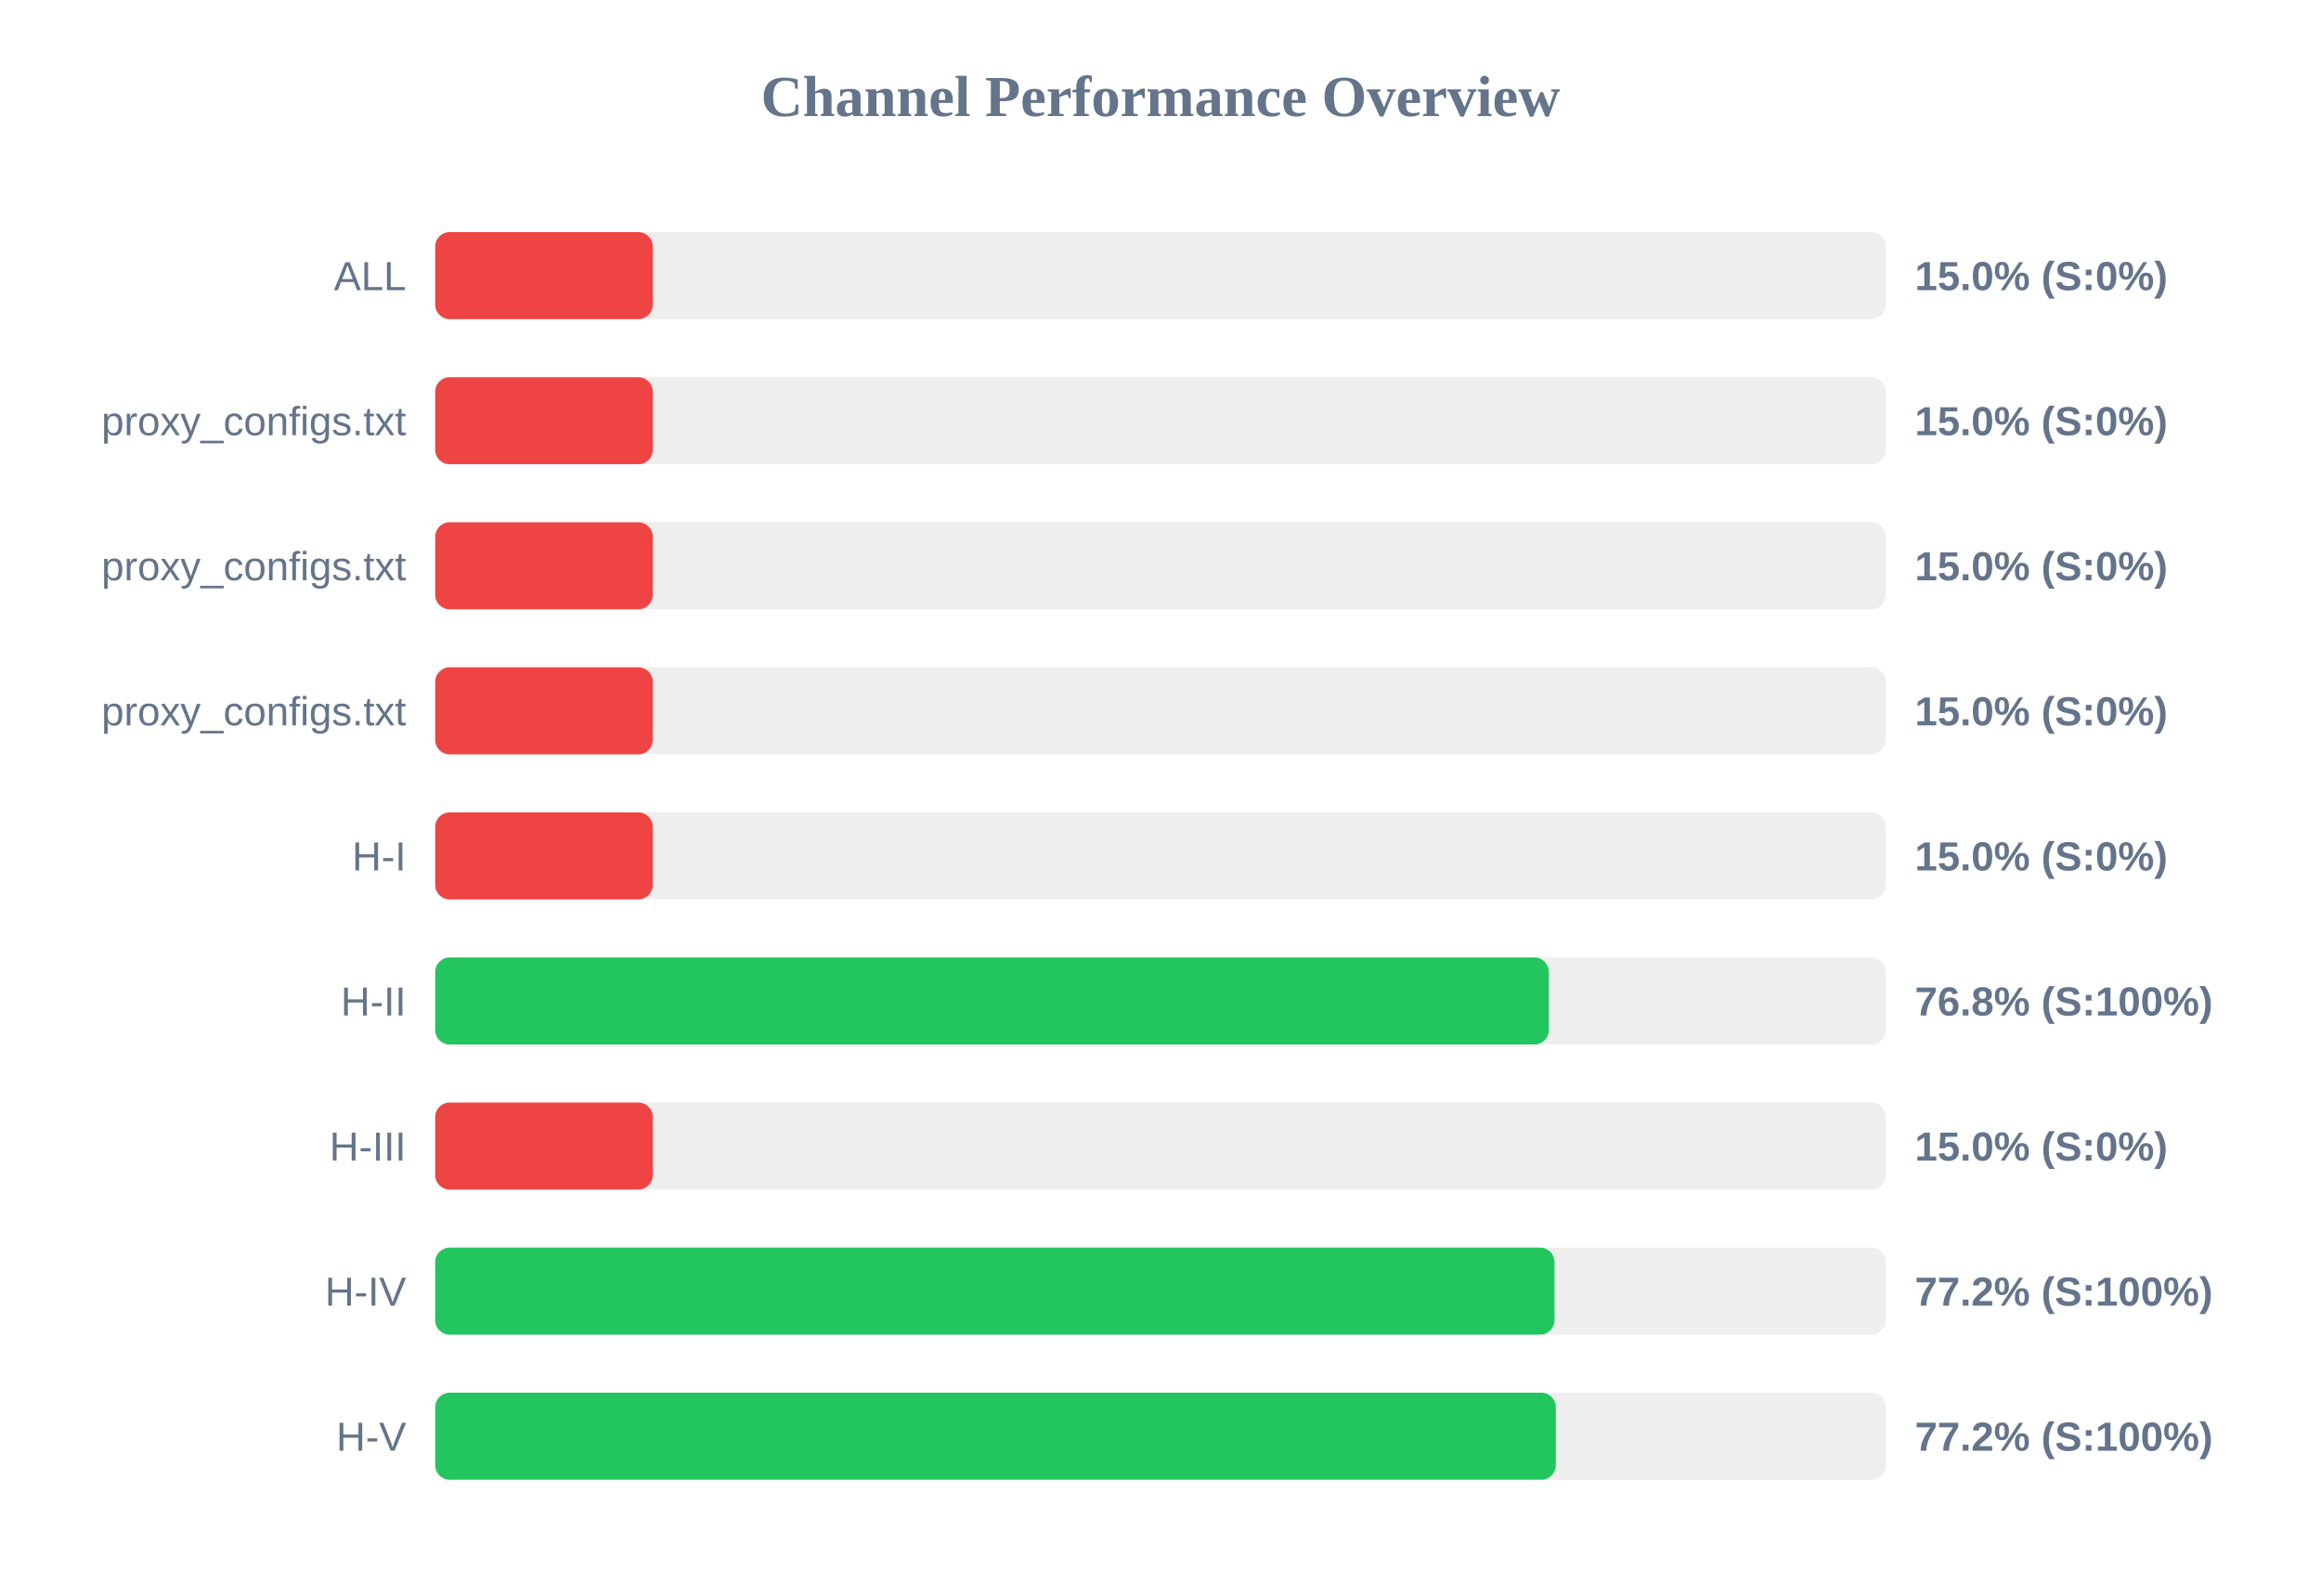
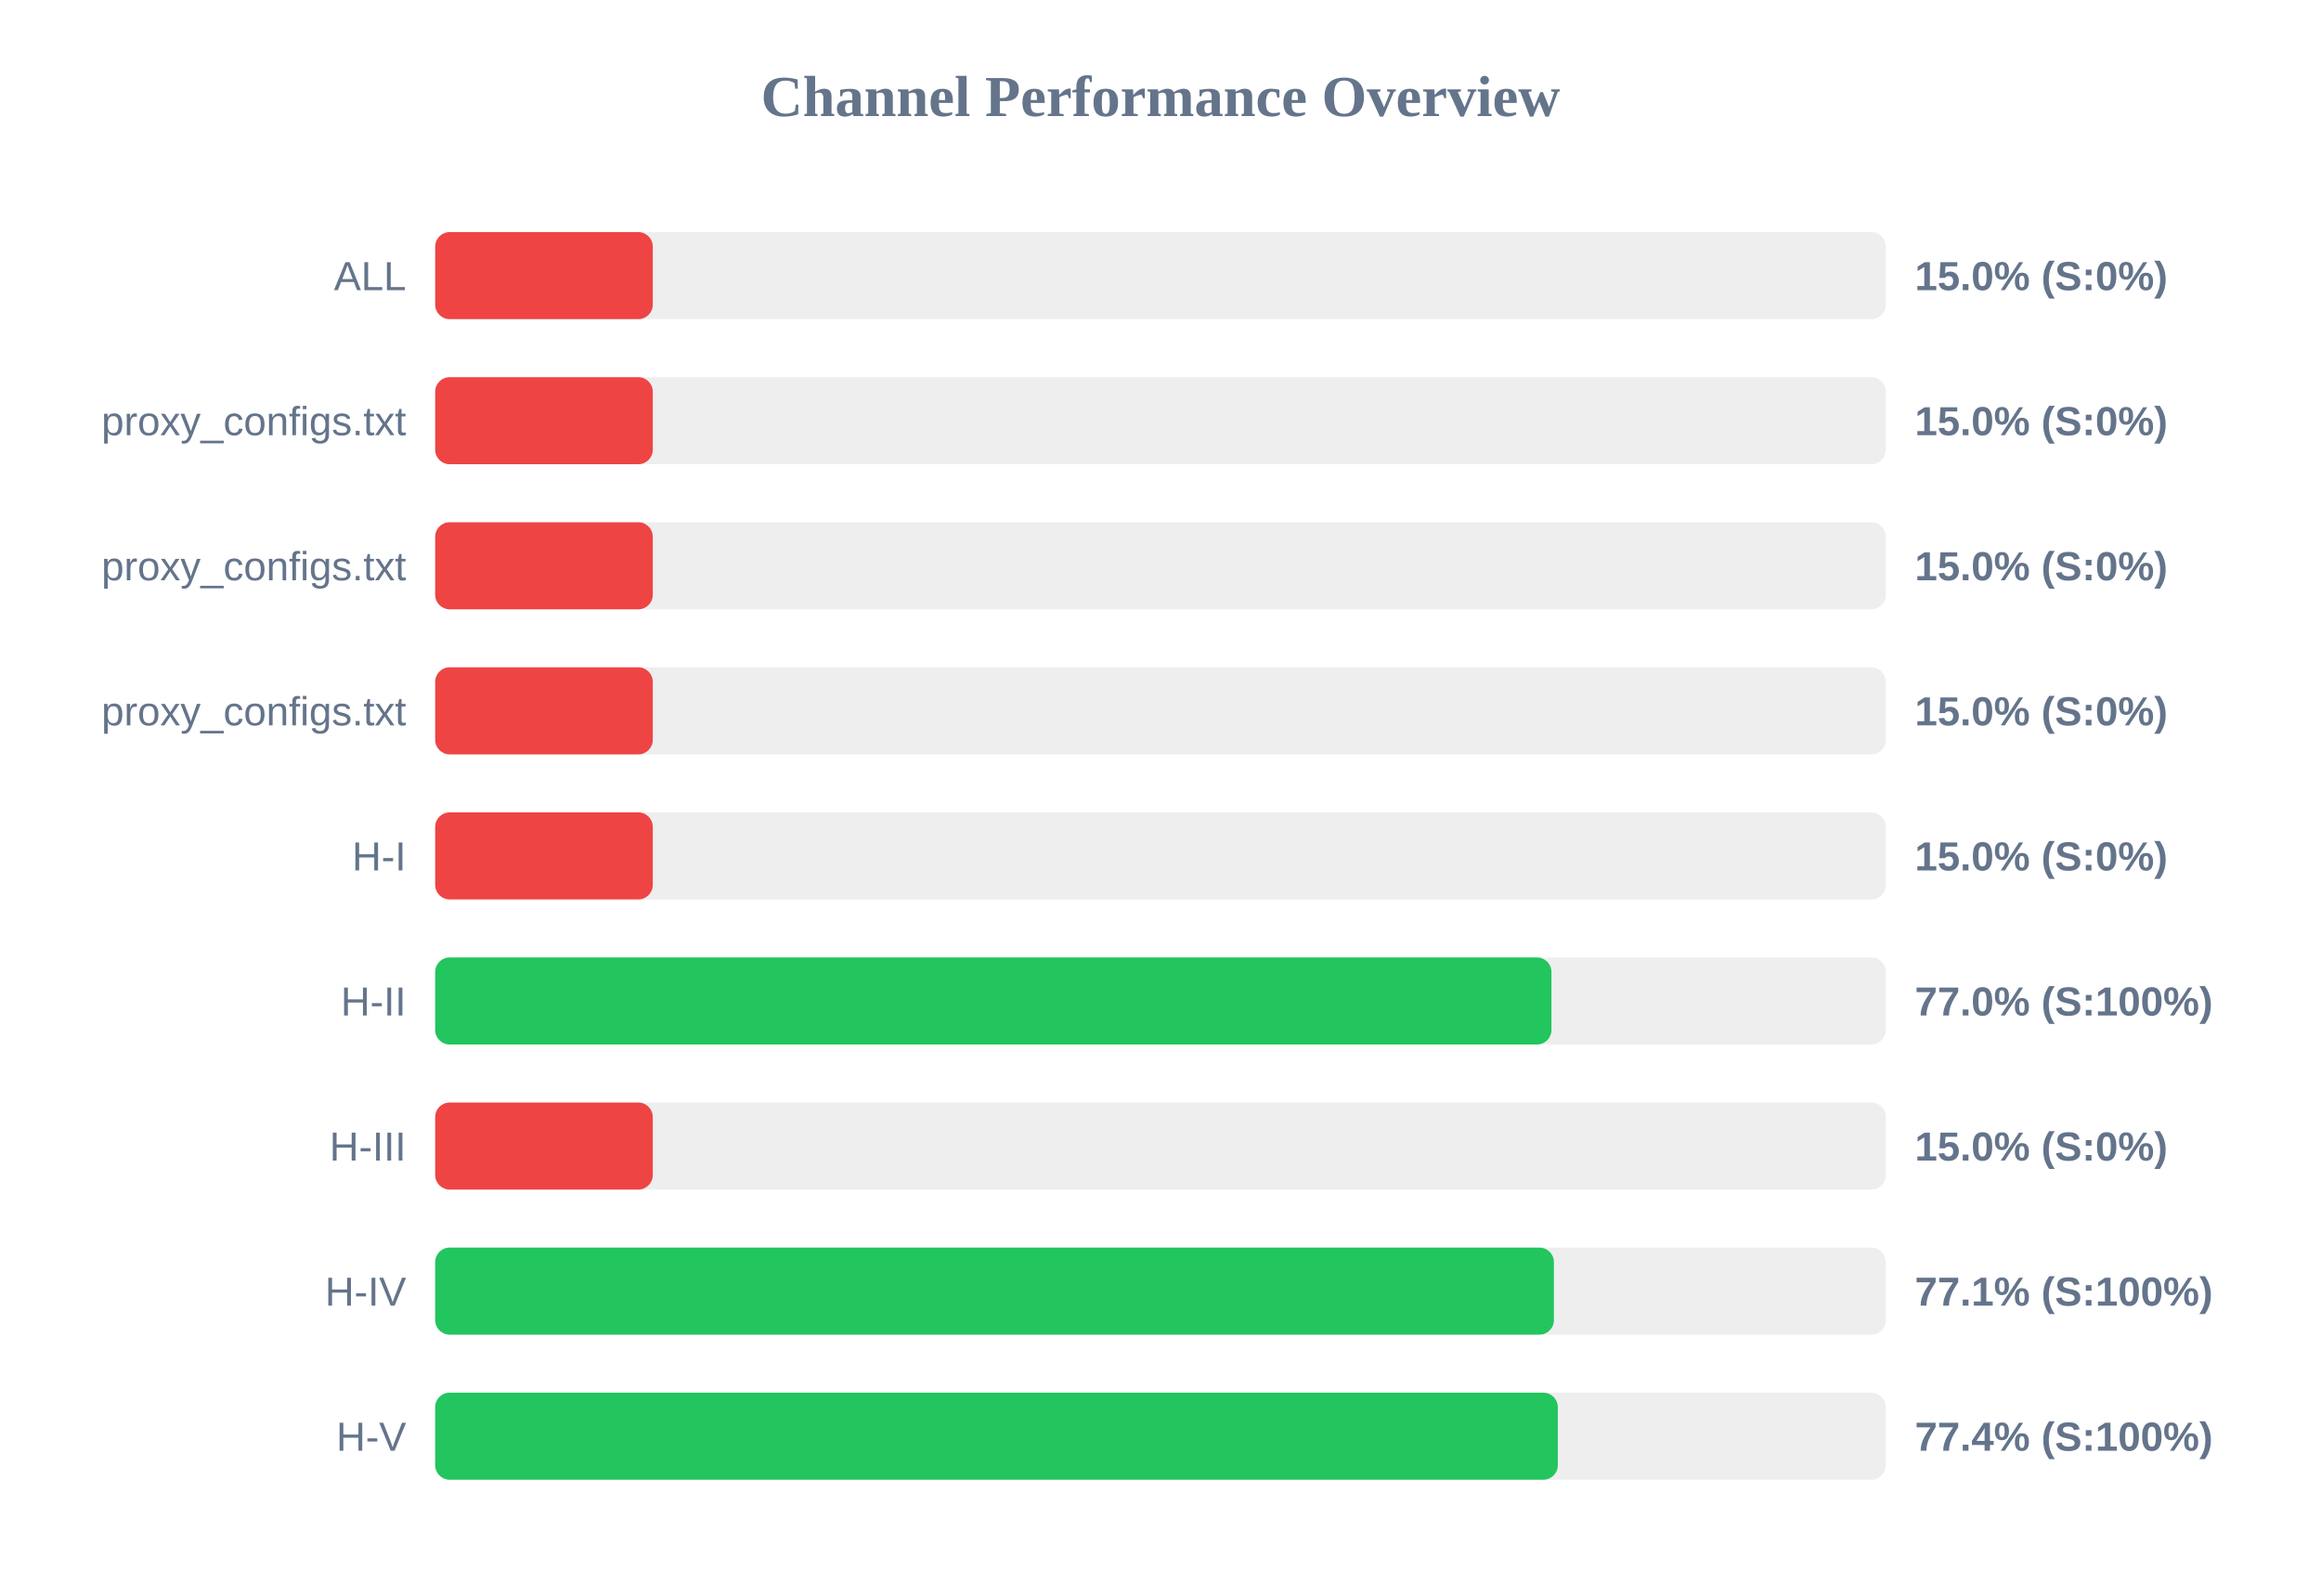
<svg xmlns="http://www.w3.org/2000/svg" width="800" height="550" version="1.1">
  <style>
        .row { font: 14px Arial; fill: #64748b; }
        .score { font: bold 14px Arial; fill: #64748b; }
    </style>
  <text x="400" y="40" text-anchor="middle" font-size="20px" font-weight="bold" fill="#64748b">Channel Performance Overview</text>
  <rect x="150" y="80" width="500" height="30" fill="#eee" rx="5" />
  <rect x="150" y="80" width="75.0" height="30" fill="#ef4444" rx="5" />
  <text x="140" y="100" text-anchor="end" class="row">ALL</text>
  <text x="660" y="100" text-anchor="start" class="score">15.0% (S:0%)</text>
  <rect x="150" y="130" width="500" height="30" fill="#eee" rx="5" />
  <rect x="150" y="130" width="75.0" height="30" fill="#ef4444" rx="5" />
  <text x="140" y="150" text-anchor="end" class="row">proxy_configs.txt</text>
  <text x="660" y="150" text-anchor="start" class="score">15.0% (S:0%)</text>
  <rect x="150" y="180" width="500" height="30" fill="#eee" rx="5" />
  <rect x="150" y="180" width="75.0" height="30" fill="#ef4444" rx="5" />
  <text x="140" y="200" text-anchor="end" class="row">proxy_configs.txt</text>
  <text x="660" y="200" text-anchor="start" class="score">15.0% (S:0%)</text>
  <rect x="150" y="230" width="500" height="30" fill="#eee" rx="5" />
  <rect x="150" y="230" width="75.0" height="30" fill="#ef4444" rx="5" />
  <text x="140" y="250" text-anchor="end" class="row">proxy_configs.txt</text>
  <text x="660" y="250" text-anchor="start" class="score">15.0% (S:0%)</text>
  <rect x="150" y="280" width="500" height="30" fill="#eee" rx="5" />
  <rect x="150" y="280" width="75.0" height="30" fill="#ef4444" rx="5" />
  <text x="140" y="300" text-anchor="end" class="row">H-I</text>
  <text x="660" y="300" text-anchor="start" class="score">15.0% (S:0%)</text>
  <rect x="150" y="330" width="500" height="30" fill="#eee" rx="5" />
-   <rect x="150" y="330" width="383.85" height="30" fill="#22c55e" rx="5" />
+   <rect x="150" y="330" width="384.75" height="30" fill="#22c55e" rx="5" />
  <text x="140" y="350" text-anchor="end" class="row">H-II</text>
-   <text x="660" y="350" text-anchor="start" class="score">76.8% (S:100%)</text>
+   <text x="660" y="350" text-anchor="start" class="score">77.0% (S:100%)</text>
  <rect x="150" y="380" width="500" height="30" fill="#eee" rx="5" />
  <rect x="150" y="380" width="75.0" height="30" fill="#ef4444" rx="5" />
  <text x="140" y="400" text-anchor="end" class="row">H-III</text>
  <text x="660" y="400" text-anchor="start" class="score">15.0% (S:0%)</text>
  <rect x="150" y="430" width="500" height="30" fill="#eee" rx="5" />
-   <rect x="150" y="430" width="385.8" height="30" fill="#22c55e" rx="5" />
+   <rect x="150" y="430" width="385.6" height="30" fill="#22c55e" rx="5" />
  <text x="140" y="450" text-anchor="end" class="row">H-IV</text>
-   <text x="660" y="450" text-anchor="start" class="score">77.2% (S:100%)</text>
+   <text x="660" y="450" text-anchor="start" class="score">77.1% (S:100%)</text>
  <rect x="150" y="480" width="500" height="30" fill="#eee" rx="5" />
-   <rect x="150" y="480" width="386.25" height="30" fill="#22c55e" rx="5" />
+   <rect x="150" y="480" width="386.95" height="30" fill="#22c55e" rx="5" />
  <text x="140" y="500" text-anchor="end" class="row">H-V</text>
-   <text x="660" y="500" text-anchor="start" class="score">77.2% (S:100%)</text>
+   <text x="660" y="500" text-anchor="start" class="score">77.4% (S:100%)</text>
</svg>
